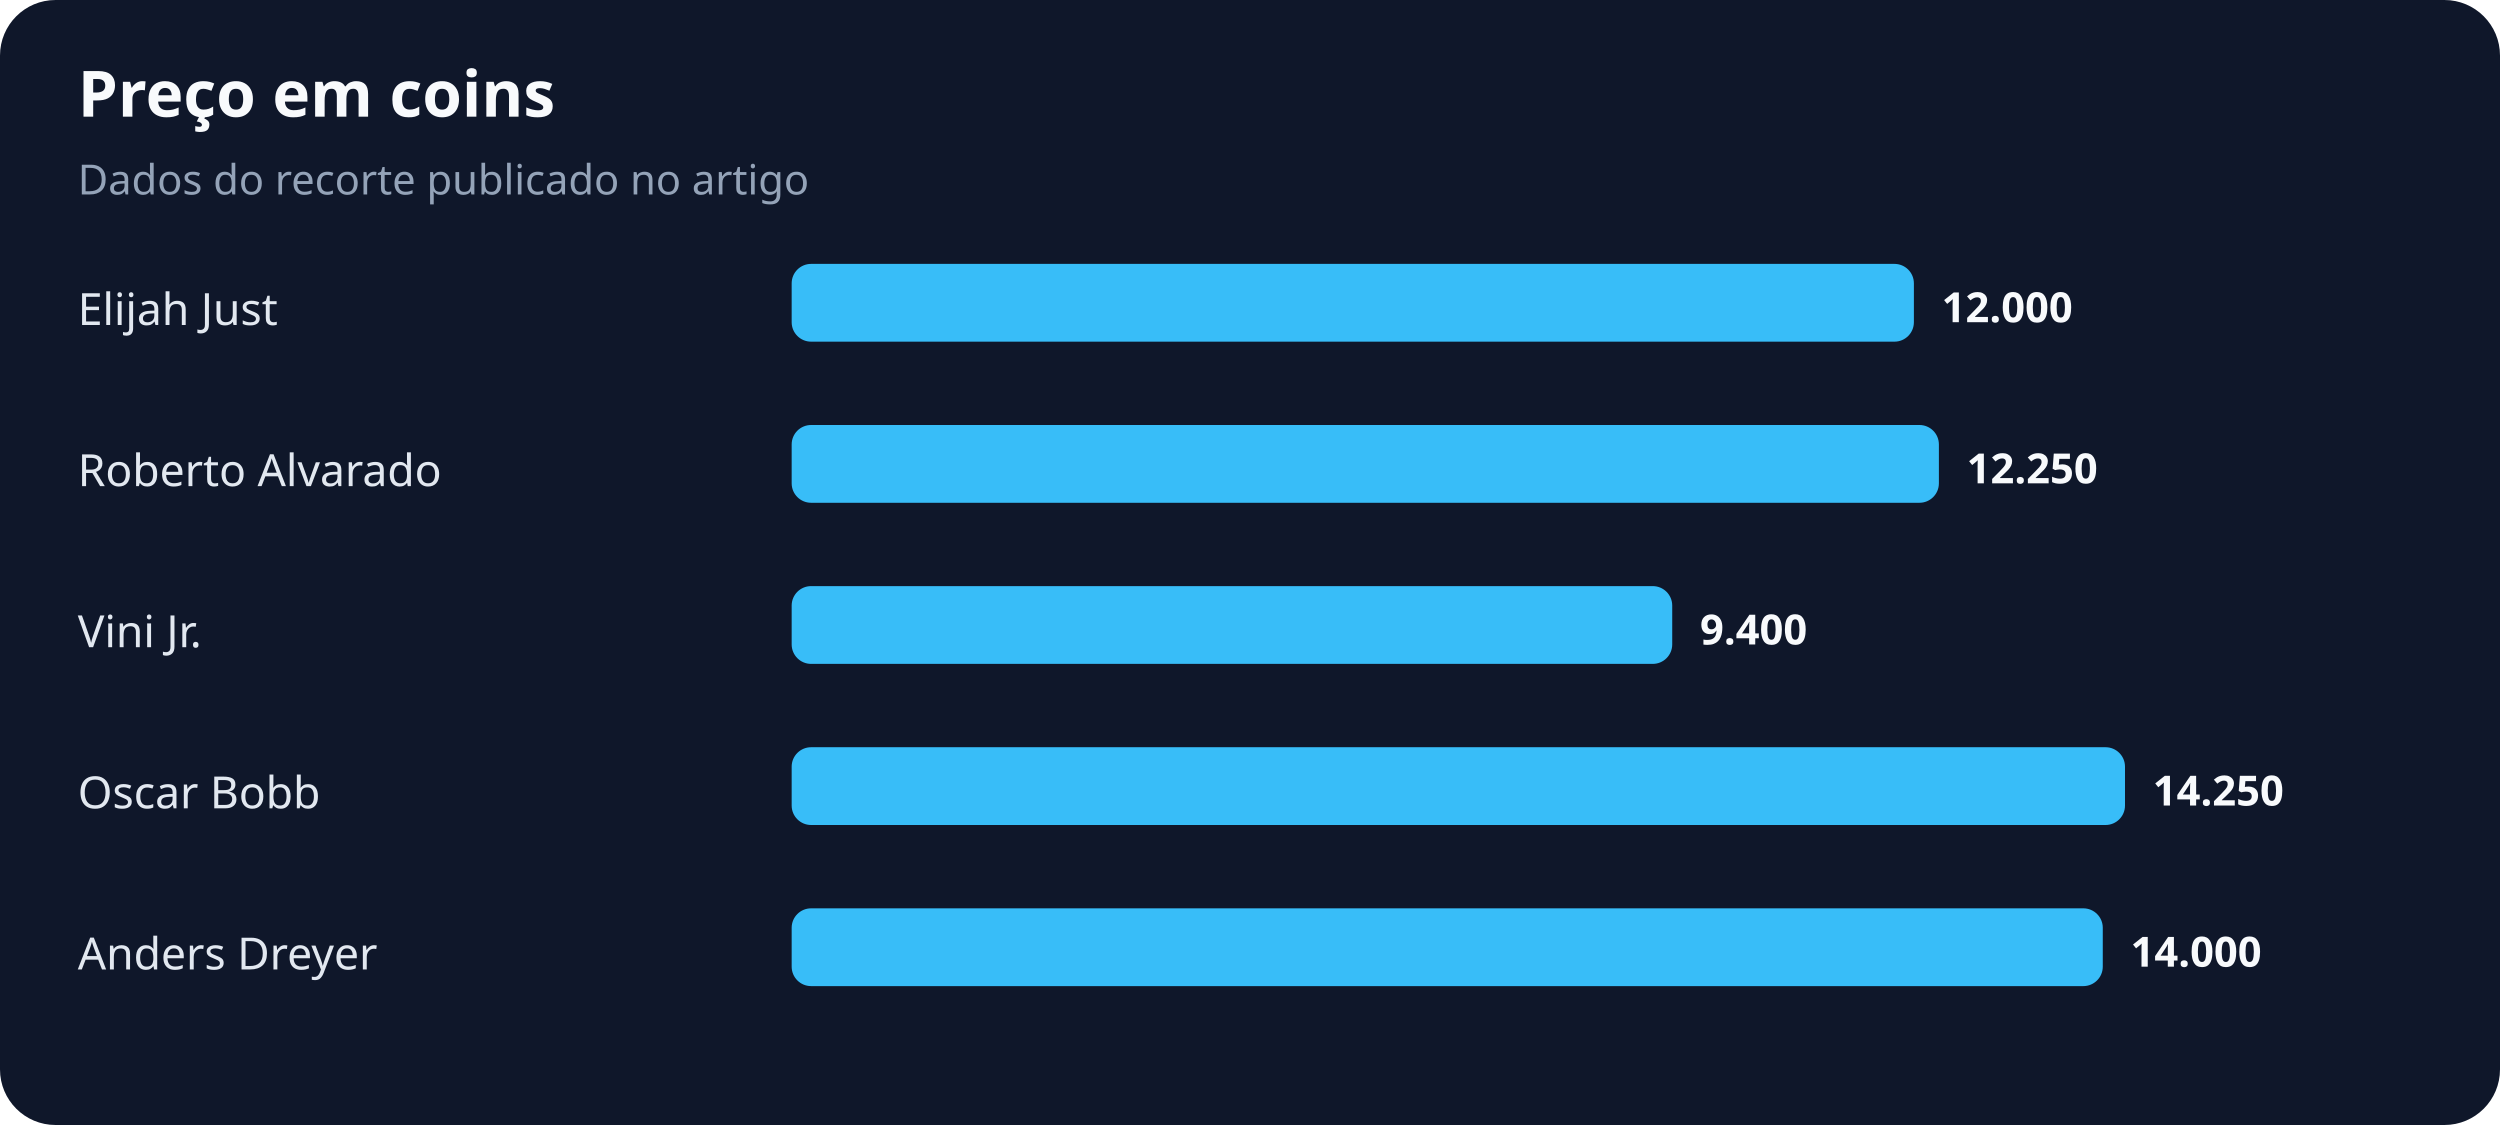
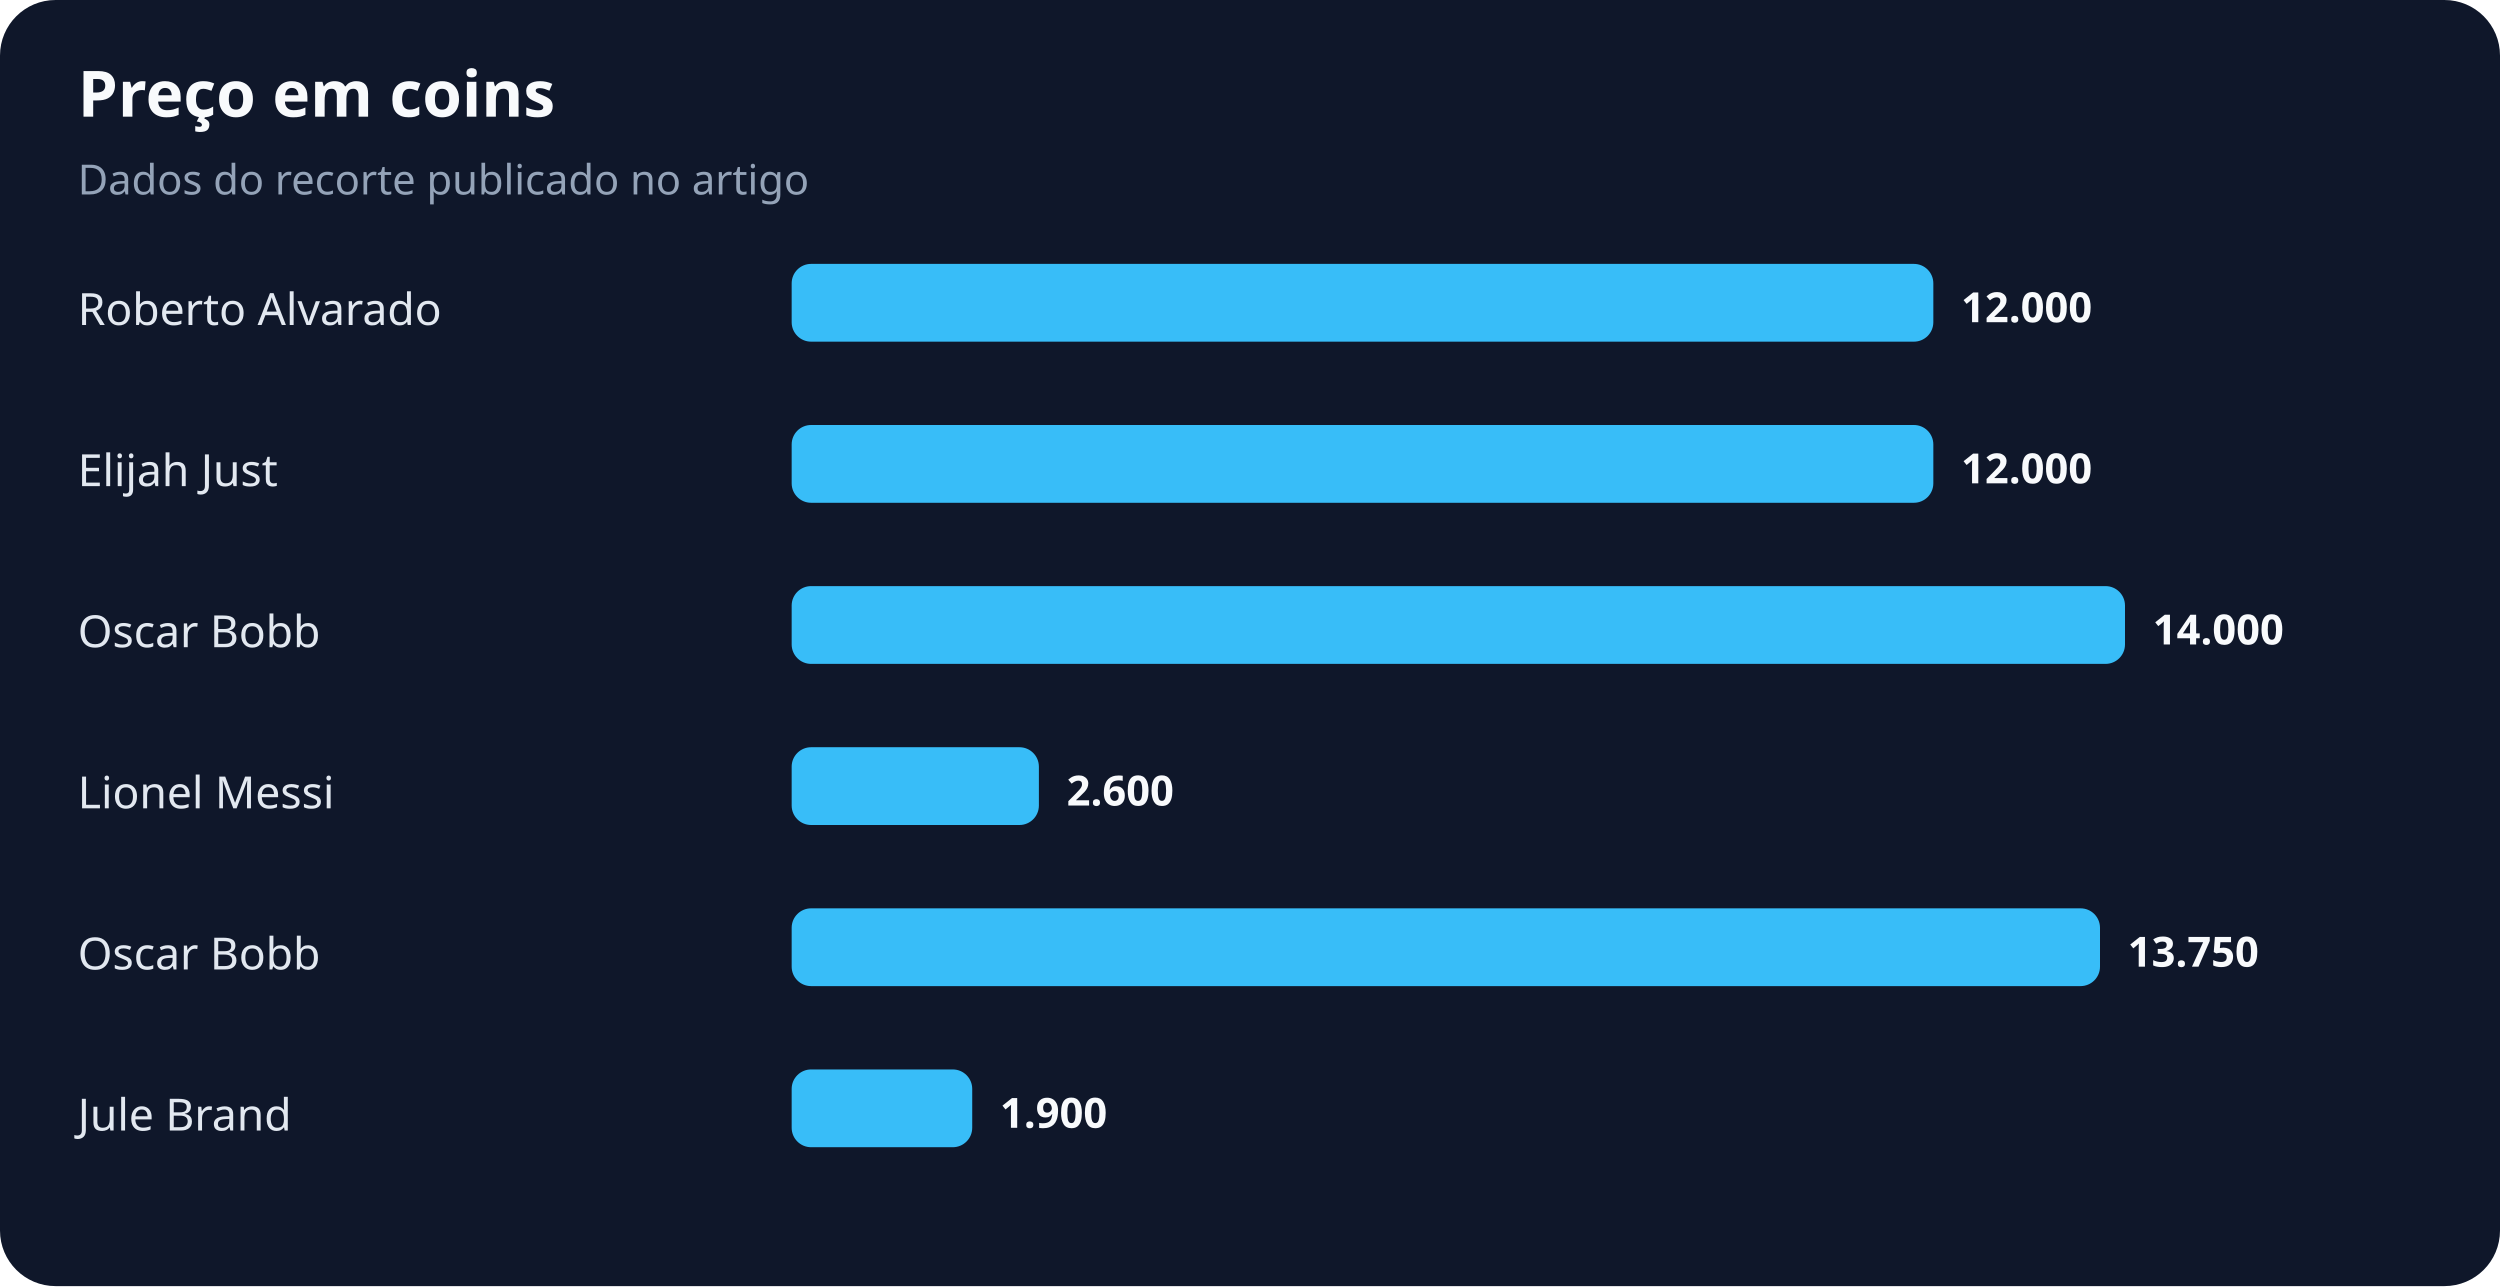
- <svg xmlns="http://www.w3.org/2000/svg" width="900" height="405" viewBox="0 0 900 405" role="img" aria-labelledby="title desc">
+ <svg xmlns="http://www.w3.org/2000/svg" width="900" height="463" viewBox="0 0 900 463" role="img" aria-labelledby="title desc">
  <rect width="100%" height="100%" rx="20" fill="#0f172a" />
  <text x="28" y="42" fill="#f8fafc" font-family="system-ui,sans-serif" font-size="23" font-weight="700">Preço em coins</text>
  <text x="28" y="70" fill="#94a3b8" font-family="system-ui,sans-serif" font-size="15">Dados do recorte publicado no artigo</text>
-   <text x="28" y="117" fill="#e2e8f0" font-family="system-ui,sans-serif" font-size="16">Elijah Just</text>
-   <rect x="285" y="95" width="404" height="28" rx="7" fill="#38bdf8" />
-   <text x="699" y="116" fill="#f8fafc" font-family="system-ui,sans-serif" font-size="15" font-weight="700">12.000</text>
-   <text x="28" y="175" fill="#e2e8f0" font-family="system-ui,sans-serif" font-size="16">Roberto Alvarado</text>
-   <rect x="285" y="153" width="413" height="28" rx="7" fill="#38bdf8" />
-   <text x="708" y="174" fill="#f8fafc" font-family="system-ui,sans-serif" font-size="15" font-weight="700">12.250</text>
-   <text x="28" y="233" fill="#e2e8f0" font-family="system-ui,sans-serif" font-size="16">Vini Jr.</text>
-   <rect x="285" y="211" width="317" height="28" rx="7" fill="#38bdf8" />
-   <text x="612" y="232" fill="#f8fafc" font-family="system-ui,sans-serif" font-size="15" font-weight="700">9.400</text>
-   <text x="28" y="291" fill="#e2e8f0" font-family="system-ui,sans-serif" font-size="16">Oscar Bobb</text>
-   <rect x="285" y="269" width="480" height="28" rx="7" fill="#38bdf8" />
-   <text x="775" y="290" fill="#f8fafc" font-family="system-ui,sans-serif" font-size="15" font-weight="700">14.250</text>
-   <text x="28" y="349" fill="#e2e8f0" font-family="system-ui,sans-serif" font-size="16">Anders Dreyer</text>
-   <rect x="285" y="327" width="472" height="28" rx="7" fill="#38bdf8" />
-   <text x="767" y="348" fill="#f8fafc" font-family="system-ui,sans-serif" font-size="15" font-weight="700">14.000</text>
+   <text x="28" y="117" fill="#e2e8f0" font-family="system-ui,sans-serif" font-size="16">Roberto Alvarado</text>
+   <rect x="285" y="95" width="411" height="28" rx="7" fill="#38bdf8" />
+   <text x="706" y="116" fill="#f8fafc" font-family="system-ui,sans-serif" font-size="15" font-weight="700">12.000</text>
+   <text x="28" y="175" fill="#e2e8f0" font-family="system-ui,sans-serif" font-size="16">Elijah Just</text>
+   <rect x="285" y="153" width="411" height="28" rx="7" fill="#38bdf8" />
+   <text x="706" y="174" fill="#f8fafc" font-family="system-ui,sans-serif" font-size="15" font-weight="700">12.000</text>
+   <text x="28" y="233" fill="#e2e8f0" font-family="system-ui,sans-serif" font-size="16">Oscar Bobb</text>
+   <rect x="285" y="211" width="480" height="28" rx="7" fill="#38bdf8" />
+   <text x="775" y="232" fill="#f8fafc" font-family="system-ui,sans-serif" font-size="15" font-weight="700">14.000</text>
+   <text x="28" y="291" fill="#e2e8f0" font-family="system-ui,sans-serif" font-size="16">Lionel Messi</text>
+   <rect x="285" y="269" width="89" height="28" rx="7" fill="#38bdf8" />
+   <text x="384" y="290" fill="#f8fafc" font-family="system-ui,sans-serif" font-size="15" font-weight="700">2.600</text>
+   <text x="28" y="349" fill="#e2e8f0" font-family="system-ui,sans-serif" font-size="16">Oscar Bobb</text>
+   <rect x="285" y="327" width="471" height="28" rx="7" fill="#38bdf8" />
+   <text x="766" y="348" fill="#f8fafc" font-family="system-ui,sans-serif" font-size="15" font-weight="700">13.750</text>
+   <text x="28" y="407" fill="#e2e8f0" font-family="system-ui,sans-serif" font-size="16">Jule Brand</text>
+   <rect x="285" y="385" width="65" height="28" rx="7" fill="#38bdf8" />
+   <text x="360" y="406" fill="#f8fafc" font-family="system-ui,sans-serif" font-size="15" font-weight="700">1.900</text>
</svg>
